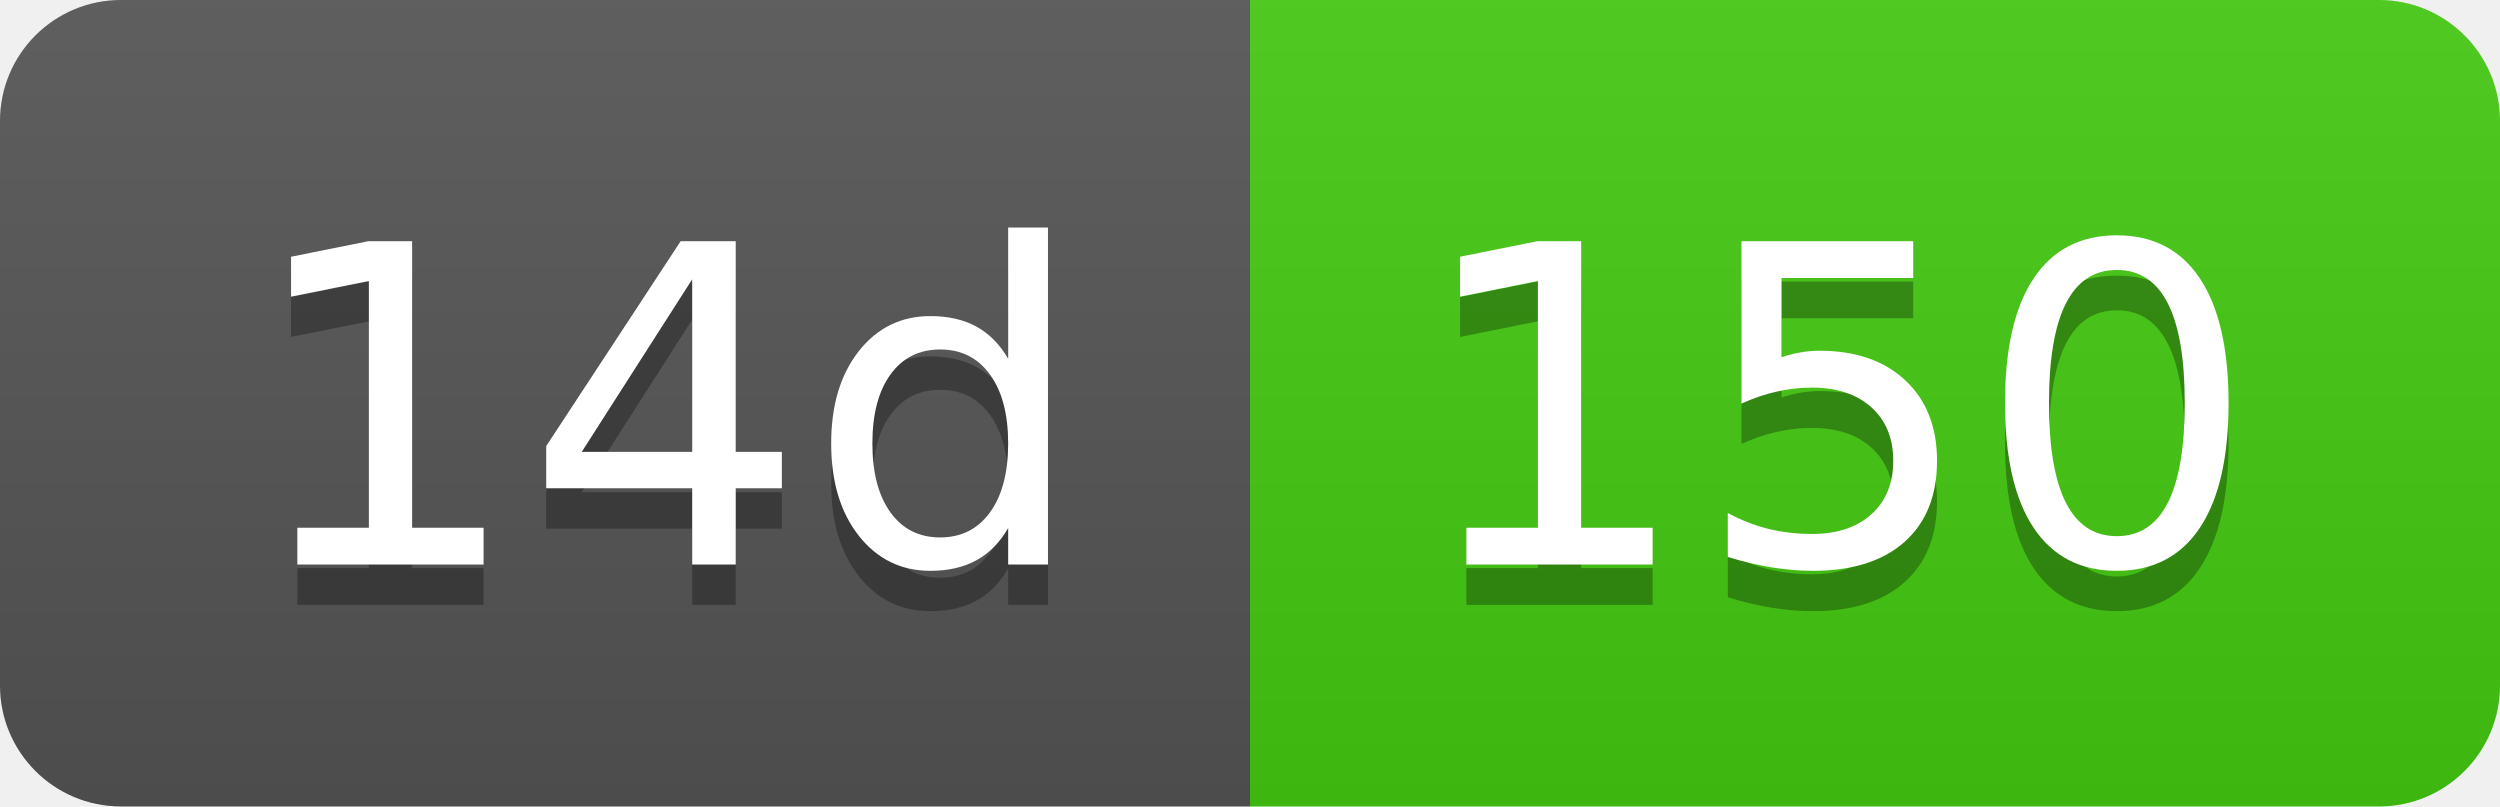
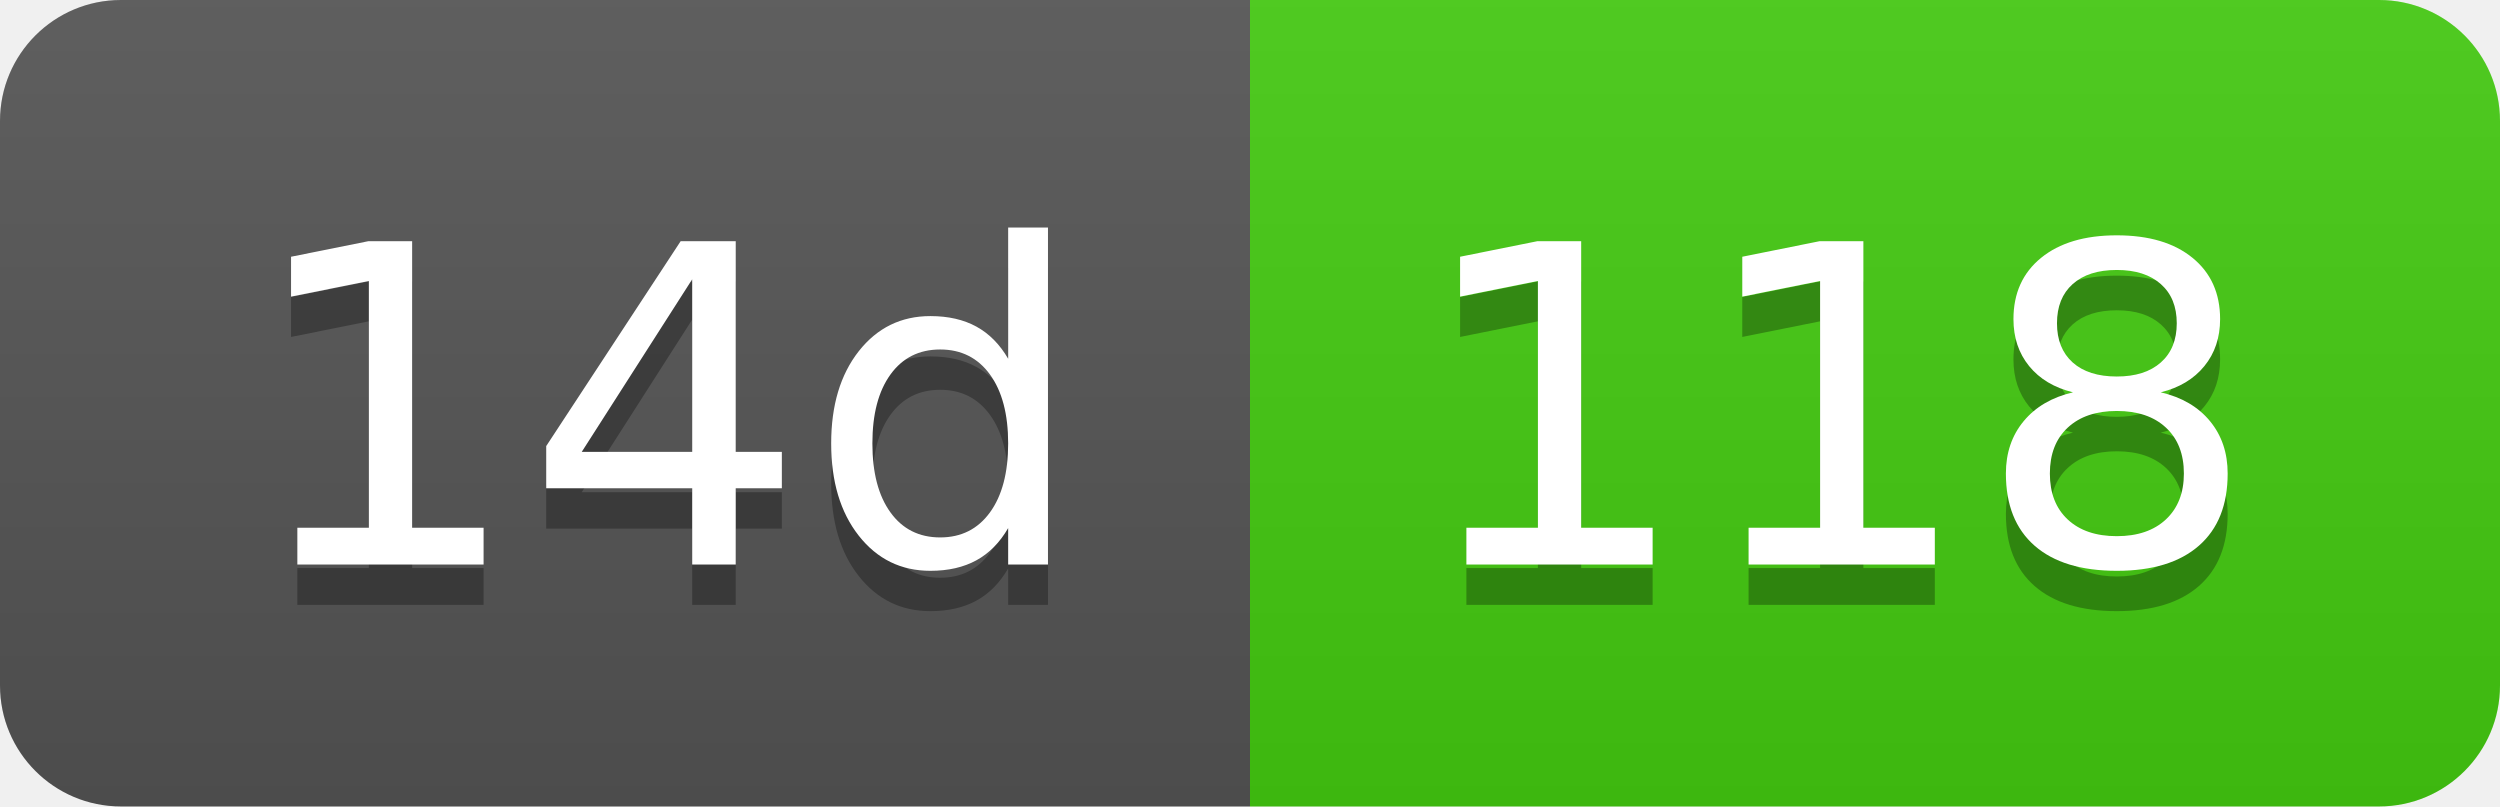
- <svg xmlns="http://www.w3.org/2000/svg" width="62" height="20" role="img" aria-label="14d: 150">
+ <svg xmlns="http://www.w3.org/2000/svg" width="62" height="20" role="img" aria-label="14d: 118">
  <linearGradient id="s" x2="0" y2="100%">
    <stop offset="0" stop-color="#bbb" stop-opacity=".1" />
    <stop offset="1" stop-opacity=".1" />
  </linearGradient>
  <clipPath id="r">
    <rect width="62" height="20" rx="3" fill="#fff" />
  </clipPath>
  <g clip-path="url(#r)">
    <rect width="31" height="20" fill="#555" />
    <rect x="31" width="31" height="20" fill="#4c1" />
    <rect width="62" height="20" fill="url(#s)" />
  </g>
  <g fill="#fff" text-anchor="middle" font-family="Verdana,Geneva,DejaVu Sans,sans-serif" text-rendering="geometricPrecision" font-size="110">
    <text aria-hidden="true" x="165" y="150" fill="#010101" fill-opacity=".3" transform="scale(.1)" textLength="210">14d</text>
    <text x="165" y="140" transform="scale(.1)" fill="#fff" textLength="210">14d</text>
-     <text aria-hidden="true" x="455" y="150" fill="#010101" fill-opacity=".3" transform="scale(.1)" textLength="210">150</text>
-     <text x="455" y="140" transform="scale(.1)" fill="#fff" textLength="210">150</text>
+     <text aria-hidden="true" x="455" y="150" fill="#010101" fill-opacity=".3" transform="scale(.1)" textLength="210">118</text>
+     <text x="455" y="140" transform="scale(.1)" fill="#fff" textLength="210">118</text>
  </g>
</svg>
